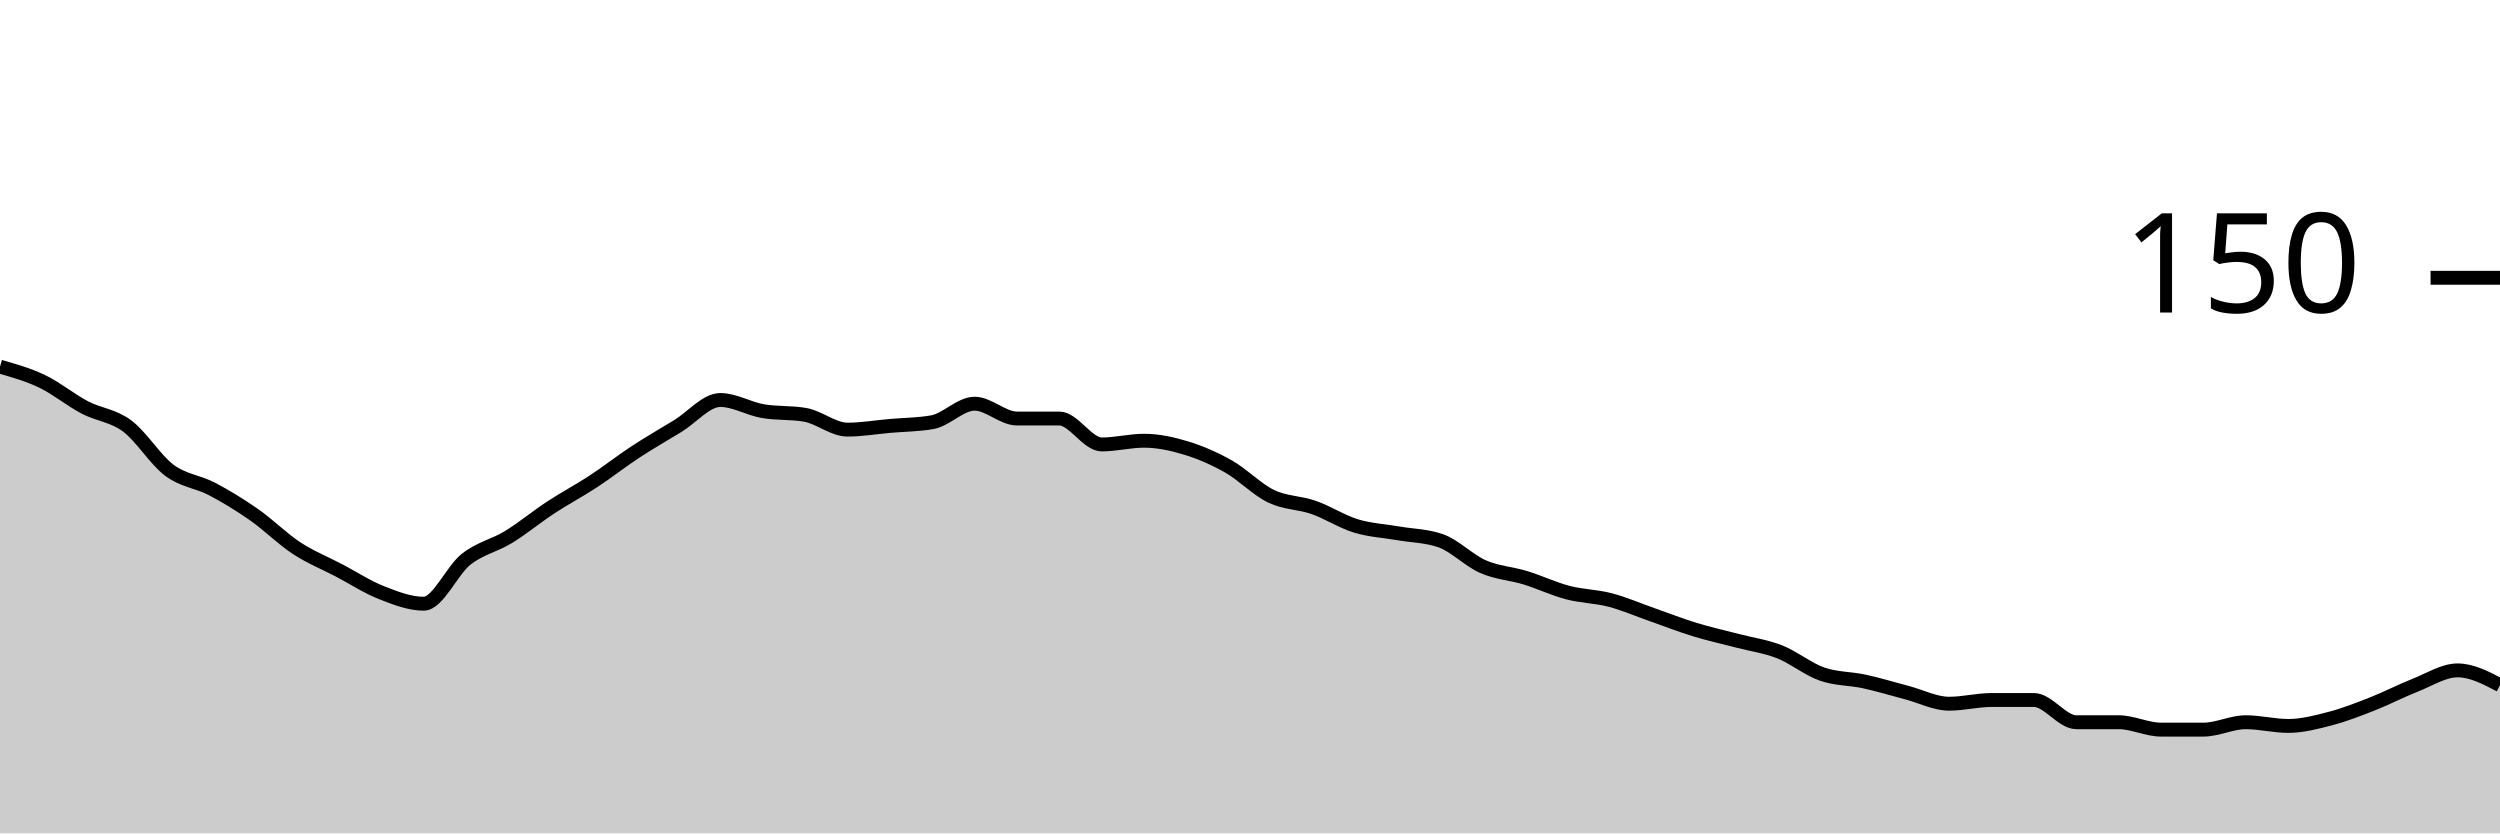
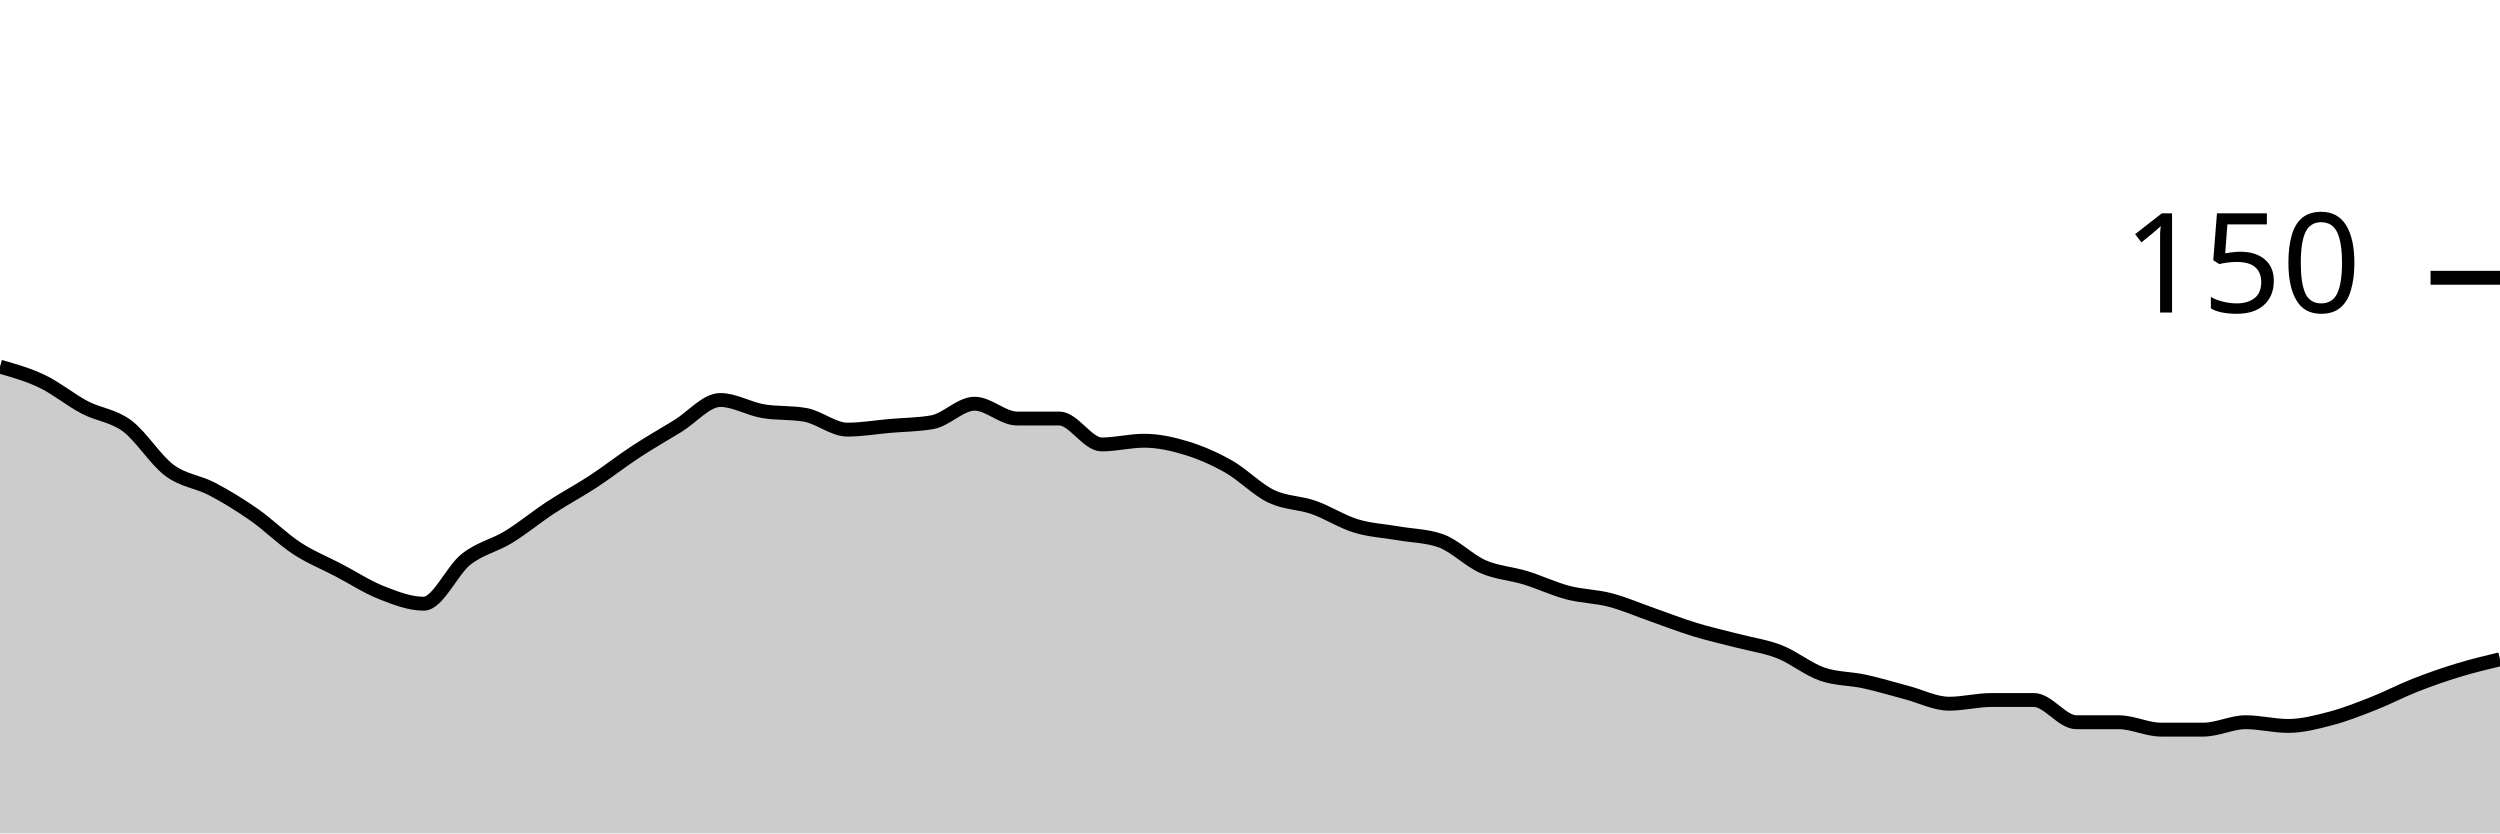
<svg xmlns="http://www.w3.org/2000/svg" viewBox="0 0 180 60">
  <g transform="translate(0,20)">
-     <path class="area" fill="rgba(0, 0, 0, 0.2)" d="M0,6.4C1.017,6.689,2.034,6.978,3.051,7.467C4.068,7.956,5.085,8.8,6.102,9.333C7.119,9.867,8.136,9.911,9.153,10.667C10.169,11.422,11.186,13.111,12.203,13.867C13.22,14.622,14.237,14.667,15.254,15.2C16.271,15.733,17.288,16.356,18.305,17.067C19.322,17.778,20.339,18.8,21.356,19.467C22.373,20.133,23.39,20.533,24.407,21.067C25.424,21.6,26.441,22.267,27.458,22.667C28.475,23.067,29.492,23.467,30.508,23.467C31.525,23.467,32.542,21.067,33.559,20.267C34.576,19.467,35.593,19.289,36.61,18.667C37.627,18.044,38.644,17.2,39.661,16.533C40.678,15.867,41.695,15.333,42.712,14.667C43.729,14,44.746,13.2,45.763,12.533C46.78,11.867,47.797,11.289,48.814,10.667C49.831,10.044,50.847,8.8,51.864,8.8C52.881,8.8,53.898,9.422,54.915,9.6C55.932,9.778,56.949,9.689,57.966,9.867C58.983,10.044,60,10.933,61.017,10.933C62.034,10.933,63.051,10.756,64.068,10.667C65.085,10.578,66.102,10.578,67.119,10.4C68.136,10.222,69.153,9.067,70.169,9.067C71.186,9.067,72.203,10.133,73.22,10.133C74.237,10.133,75.254,10.133,76.271,10.133C77.288,10.133,78.305,12,79.322,12C80.339,12,81.356,11.733,82.373,11.733C83.39,11.733,84.407,11.956,85.424,12.267C86.441,12.578,87.458,13.022,88.475,13.6C89.492,14.178,90.508,15.244,91.525,15.733C92.542,16.222,93.559,16.178,94.576,16.533C95.593,16.889,96.61,17.556,97.627,17.867C98.644,18.178,99.661,18.222,100.678,18.4C101.695,18.578,102.712,18.578,103.729,18.933C104.746,19.289,105.763,20.356,106.78,20.8C107.797,21.244,108.814,21.289,109.831,21.6C110.847,21.911,111.864,22.4,112.881,22.667C113.898,22.933,114.915,22.933,115.932,23.2C116.949,23.467,117.966,23.911,118.983,24.267C120,24.622,121.017,25.022,122.034,25.333C123.051,25.644,124.068,25.867,125.085,26.133C126.102,26.4,127.119,26.533,128.136,26.933C129.153,27.333,130.169,28.178,131.186,28.533C132.203,28.889,133.22,28.844,134.237,29.067C135.254,29.289,136.271,29.6,137.288,29.867C138.305,30.133,139.322,30.667,140.339,30.667C141.356,30.667,142.373,30.4,143.39,30.4C144.407,30.4,145.424,30.4,146.441,30.4C147.458,30.4,148.475,32,149.492,32C150.508,32,151.525,32,152.542,32C153.559,32,154.576,32.533,155.593,32.533C156.61,32.533,157.627,32.533,158.644,32.533C159.661,32.533,160.678,32,161.695,32C162.712,32,163.729,32.267,164.746,32.267C165.763,32.267,166.78,32,167.797,31.733C168.814,31.467,169.831,31.067,170.847,30.667C171.864,30.267,172.881,29.733,173.898,29.333C174.915,28.933,175.932,28.267,176.949,28.267C177.966,28.267,178.983,28.8,180,29.333L180,40C178.983,40,177.966,40,176.949,40C175.932,40,174.915,40,173.898,40C172.881,40,171.864,40,170.847,40C169.831,40,168.814,40,167.797,40C166.78,40,165.763,40,164.746,40C163.729,40,162.712,40,161.695,40C160.678,40,159.661,40,158.644,40C157.627,40,156.61,40,155.593,40C154.576,40,153.559,40,152.542,40C151.525,40,150.508,40,149.492,40C148.475,40,147.458,40,146.441,40C145.424,40,144.407,40,143.39,40C142.373,40,141.356,40,140.339,40C139.322,40,138.305,40,137.288,40C136.271,40,135.254,40,134.237,40C133.22,40,132.203,40,131.186,40C130.169,40,129.153,40,128.136,40C127.119,40,126.102,40,125.085,40C124.068,40,123.051,40,122.034,40C121.017,40,120,40,118.983,40C117.966,40,116.949,40,115.932,40C114.915,40,113.898,40,112.881,40C111.864,40,110.847,40,109.831,40C108.814,40,107.797,40,106.78,40C105.763,40,104.746,40,103.729,40C102.712,40,101.695,40,100.678,40C99.661,40,98.644,40,97.627,40C96.61,40,95.593,40,94.576,40C93.559,40,92.542,40,91.525,40C90.508,40,89.492,40,88.475,40C87.458,40,86.441,40,85.424,40C84.407,40,83.39,40,82.373,40C81.356,40,80.339,40,79.322,40C78.305,40,77.288,40,76.271,40C75.254,40,74.237,40,73.22,40C72.203,40,71.186,40,70.169,40C69.153,40,68.136,40,67.119,40C66.102,40,65.085,40,64.068,40C63.051,40,62.034,40,61.017,40C60,40,58.983,40,57.966,40C56.949,40,55.932,40,54.915,40C53.898,40,52.881,40,51.864,40C50.847,40,49.831,40,48.814,40C47.797,40,46.78,40,45.763,40C44.746,40,43.729,40,42.712,40C41.695,40,40.678,40,39.661,40C38.644,40,37.627,40,36.61,40C35.593,40,34.576,40,33.559,40C32.542,40,31.525,40,30.508,40C29.492,40,28.475,40,27.458,40C26.441,40,25.424,40,24.407,40C23.39,40,22.373,40,21.356,40C20.339,40,19.322,40,18.305,40C17.288,40,16.271,40,15.254,40C14.237,40,13.22,40,12.203,40C11.186,40,10.169,40,9.153,40C8.136,40,7.119,40,6.102,40C5.085,40,4.068,40,3.051,40C2.034,40,1.017,40,0,40Z" />
-     <path class="line" stroke="black" fill="none" d="M0,6.4C1.017,6.689,2.034,6.978,3.051,7.467C4.068,7.956,5.085,8.8,6.102,9.333C7.119,9.867,8.136,9.911,9.153,10.667C10.169,11.422,11.186,13.111,12.203,13.867C13.22,14.622,14.237,14.667,15.254,15.2C16.271,15.733,17.288,16.356,18.305,17.067C19.322,17.778,20.339,18.8,21.356,19.467C22.373,20.133,23.39,20.533,24.407,21.067C25.424,21.6,26.441,22.267,27.458,22.667C28.475,23.067,29.492,23.467,30.508,23.467C31.525,23.467,32.542,21.067,33.559,20.267C34.576,19.467,35.593,19.289,36.61,18.667C37.627,18.044,38.644,17.2,39.661,16.533C40.678,15.867,41.695,15.333,42.712,14.667C43.729,14,44.746,13.2,45.763,12.533C46.78,11.867,47.797,11.289,48.814,10.667C49.831,10.044,50.847,8.8,51.864,8.8C52.881,8.8,53.898,9.422,54.915,9.6C55.932,9.778,56.949,9.689,57.966,9.867C58.983,10.044,60,10.933,61.017,10.933C62.034,10.933,63.051,10.756,64.068,10.667C65.085,10.578,66.102,10.578,67.119,10.4C68.136,10.222,69.153,9.067,70.169,9.067C71.186,9.067,72.203,10.133,73.22,10.133C74.237,10.133,75.254,10.133,76.271,10.133C77.288,10.133,78.305,12,79.322,12C80.339,12,81.356,11.733,82.373,11.733C83.39,11.733,84.407,11.956,85.424,12.267C86.441,12.578,87.458,13.022,88.475,13.6C89.492,14.178,90.508,15.244,91.525,15.733C92.542,16.222,93.559,16.178,94.576,16.533C95.593,16.889,96.61,17.556,97.627,17.867C98.644,18.178,99.661,18.222,100.678,18.4C101.695,18.578,102.712,18.578,103.729,18.933C104.746,19.289,105.763,20.356,106.78,20.8C107.797,21.244,108.814,21.289,109.831,21.6C110.847,21.911,111.864,22.4,112.881,22.667C113.898,22.933,114.915,22.933,115.932,23.2C116.949,23.467,117.966,23.911,118.983,24.267C120,24.622,121.017,25.022,122.034,25.333C123.051,25.644,124.068,25.867,125.085,26.133C126.102,26.4,127.119,26.533,128.136,26.933C129.153,27.333,130.169,28.178,131.186,28.533C132.203,28.889,133.22,28.844,134.237,29.067C135.254,29.289,136.271,29.6,137.288,29.867C138.305,30.133,139.322,30.667,140.339,30.667C141.356,30.667,142.373,30.4,143.39,30.4C144.407,30.4,145.424,30.4,146.441,30.4C147.458,30.4,148.475,32,149.492,32C150.508,32,151.525,32,152.542,32C153.559,32,154.576,32.533,155.593,32.533C156.61,32.533,157.627,32.533,158.644,32.533C159.661,32.533,160.678,32,161.695,32C162.712,32,163.729,32.267,164.746,32.267C165.763,32.267,166.78,32,167.797,31.733C168.814,31.467,169.831,31.067,170.847,30.667C171.864,30.267,172.881,29.733,173.898,29.333C174.915,28.933,175.932,28.267,176.949,28.267C177.966,28.267,178.983,28.8,180,29.333" />
+     <path class="area" fill="rgba(0, 0, 0, 0.2)" d="M0,6.4C1.017,6.689,2.034,6.978,3.051,7.467C4.068,7.956,5.085,8.8,6.102,9.333C7.119,9.867,8.136,9.911,9.153,10.667C10.169,11.422,11.186,13.111,12.203,13.867C13.22,14.622,14.237,14.667,15.254,15.2C16.271,15.733,17.288,16.356,18.305,17.067C19.322,17.778,20.339,18.8,21.356,19.467C22.373,20.133,23.39,20.533,24.407,21.067C25.424,21.6,26.441,22.267,27.458,22.667C28.475,23.067,29.492,23.467,30.508,23.467C31.525,23.467,32.542,21.067,33.559,20.267C34.576,19.467,35.593,19.289,36.61,18.667C37.627,18.044,38.644,17.2,39.661,16.533C40.678,15.867,41.695,15.333,42.712,14.667C43.729,14,44.746,13.2,45.763,12.533C46.78,11.867,47.797,11.289,48.814,10.667C49.831,10.044,50.847,8.8,51.864,8.8C52.881,8.8,53.898,9.422,54.915,9.6C55.932,9.778,56.949,9.689,57.966,9.867C58.983,10.044,60,10.933,61.017,10.933C62.034,10.933,63.051,10.756,64.068,10.667C65.085,10.578,66.102,10.578,67.119,10.4C68.136,10.222,69.153,9.067,70.169,9.067C71.186,9.067,72.203,10.133,73.22,10.133C74.237,10.133,75.254,10.133,76.271,10.133C77.288,10.133,78.305,12,79.322,12C80.339,12,81.356,11.733,82.373,11.733C83.39,11.733,84.407,11.956,85.424,12.267C86.441,12.578,87.458,13.022,88.475,13.6C89.492,14.178,90.508,15.244,91.525,15.733C92.542,16.222,93.559,16.178,94.576,16.533C95.593,16.889,96.61,17.556,97.627,17.867C98.644,18.178,99.661,18.222,100.678,18.4C101.695,18.578,102.712,18.578,103.729,18.933C104.746,19.289,105.763,20.356,106.78,20.8C107.797,21.244,108.814,21.289,109.831,21.6C110.847,21.911,111.864,22.4,112.881,22.667C113.898,22.933,114.915,22.933,115.932,23.2C116.949,23.467,117.966,23.911,118.983,24.267C120,24.622,121.017,25.022,122.034,25.333C123.051,25.644,124.068,25.867,125.085,26.133C126.102,26.4,127.119,26.533,128.136,26.933C129.153,27.333,130.169,28.178,131.186,28.533C132.203,28.889,133.22,28.844,134.237,29.067C135.254,29.289,136.271,29.6,137.288,29.867C138.305,30.133,139.322,30.667,140.339,30.667C141.356,30.667,142.373,30.4,143.39,30.4C144.407,30.4,145.424,30.4,146.441,30.4C147.458,30.4,148.475,32,149.492,32C150.508,32,151.525,32,152.542,32C153.559,32,154.576,32.533,155.593,32.533C156.61,32.533,157.627,32.533,158.644,32.533C159.661,32.533,160.678,32,161.695,32C162.712,32,163.729,32.267,164.746,32.267C165.763,32.267,166.78,32,167.797,31.733C168.814,31.467,169.831,31.067,170.847,30.667C171.864,30.267,172.881,29.733,173.898,29.333C174.915,28.933,175.932,28.578,176.949,28.267C177.966,27.956,178.983,27.711,180,27.467L180,40C178.983,40,177.966,40,176.949,40C175.932,40,174.915,40,173.898,40C172.881,40,171.864,40,170.847,40C169.831,40,168.814,40,167.797,40C166.78,40,165.763,40,164.746,40C163.729,40,162.712,40,161.695,40C160.678,40,159.661,40,158.644,40C157.627,40,156.61,40,155.593,40C154.576,40,153.559,40,152.542,40C151.525,40,150.508,40,149.492,40C148.475,40,147.458,40,146.441,40C145.424,40,144.407,40,143.39,40C142.373,40,141.356,40,140.339,40C139.322,40,138.305,40,137.288,40C136.271,40,135.254,40,134.237,40C133.22,40,132.203,40,131.186,40C130.169,40,129.153,40,128.136,40C127.119,40,126.102,40,125.085,40C124.068,40,123.051,40,122.034,40C121.017,40,120,40,118.983,40C117.966,40,116.949,40,115.932,40C114.915,40,113.898,40,112.881,40C111.864,40,110.847,40,109.831,40C108.814,40,107.797,40,106.78,40C105.763,40,104.746,40,103.729,40C102.712,40,101.695,40,100.678,40C99.661,40,98.644,40,97.627,40C96.61,40,95.593,40,94.576,40C93.559,40,92.542,40,91.525,40C90.508,40,89.492,40,88.475,40C87.458,40,86.441,40,85.424,40C84.407,40,83.39,40,82.373,40C81.356,40,80.339,40,79.322,40C78.305,40,77.288,40,76.271,40C75.254,40,74.237,40,73.22,40C72.203,40,71.186,40,70.169,40C69.153,40,68.136,40,67.119,40C66.102,40,65.085,40,64.068,40C63.051,40,62.034,40,61.017,40C60,40,58.983,40,57.966,40C56.949,40,55.932,40,54.915,40C53.898,40,52.881,40,51.864,40C50.847,40,49.831,40,48.814,40C47.797,40,46.78,40,45.763,40C44.746,40,43.729,40,42.712,40C41.695,40,40.678,40,39.661,40C38.644,40,37.627,40,36.61,40C35.593,40,34.576,40,33.559,40C32.542,40,31.525,40,30.508,40C29.492,40,28.475,40,27.458,40C26.441,40,25.424,40,24.407,40C23.39,40,22.373,40,21.356,40C20.339,40,19.322,40,18.305,40C17.288,40,16.271,40,15.254,40C14.237,40,13.22,40,12.203,40C11.186,40,10.169,40,9.153,40C8.136,40,7.119,40,6.102,40C5.085,40,4.068,40,3.051,40C2.034,40,1.017,40,0,40Z" />
+     <path class="line" stroke="black" fill="none" d="M0,6.4C1.017,6.689,2.034,6.978,3.051,7.467C4.068,7.956,5.085,8.8,6.102,9.333C7.119,9.867,8.136,9.911,9.153,10.667C10.169,11.422,11.186,13.111,12.203,13.867C13.22,14.622,14.237,14.667,15.254,15.2C16.271,15.733,17.288,16.356,18.305,17.067C19.322,17.778,20.339,18.8,21.356,19.467C22.373,20.133,23.39,20.533,24.407,21.067C25.424,21.6,26.441,22.267,27.458,22.667C28.475,23.067,29.492,23.467,30.508,23.467C31.525,23.467,32.542,21.067,33.559,20.267C34.576,19.467,35.593,19.289,36.61,18.667C37.627,18.044,38.644,17.2,39.661,16.533C40.678,15.867,41.695,15.333,42.712,14.667C43.729,14,44.746,13.2,45.763,12.533C46.78,11.867,47.797,11.289,48.814,10.667C49.831,10.044,50.847,8.8,51.864,8.8C52.881,8.8,53.898,9.422,54.915,9.6C55.932,9.778,56.949,9.689,57.966,9.867C58.983,10.044,60,10.933,61.017,10.933C62.034,10.933,63.051,10.756,64.068,10.667C65.085,10.578,66.102,10.578,67.119,10.4C68.136,10.222,69.153,9.067,70.169,9.067C71.186,9.067,72.203,10.133,73.22,10.133C74.237,10.133,75.254,10.133,76.271,10.133C77.288,10.133,78.305,12,79.322,12C80.339,12,81.356,11.733,82.373,11.733C83.39,11.733,84.407,11.956,85.424,12.267C86.441,12.578,87.458,13.022,88.475,13.6C89.492,14.178,90.508,15.244,91.525,15.733C92.542,16.222,93.559,16.178,94.576,16.533C95.593,16.889,96.61,17.556,97.627,17.867C98.644,18.178,99.661,18.222,100.678,18.4C101.695,18.578,102.712,18.578,103.729,18.933C104.746,19.289,105.763,20.356,106.78,20.8C107.797,21.244,108.814,21.289,109.831,21.6C110.847,21.911,111.864,22.4,112.881,22.667C113.898,22.933,114.915,22.933,115.932,23.2C116.949,23.467,117.966,23.911,118.983,24.267C120,24.622,121.017,25.022,122.034,25.333C123.051,25.644,124.068,25.867,125.085,26.133C126.102,26.4,127.119,26.533,128.136,26.933C129.153,27.333,130.169,28.178,131.186,28.533C132.203,28.889,133.22,28.844,134.237,29.067C135.254,29.289,136.271,29.6,137.288,29.867C138.305,30.133,139.322,30.667,140.339,30.667C141.356,30.667,142.373,30.4,143.39,30.4C144.407,30.4,145.424,30.4,146.441,30.4C147.458,30.4,148.475,32,149.492,32C150.508,32,151.525,32,152.542,32C153.559,32,154.576,32.533,155.593,32.533C156.61,32.533,157.627,32.533,158.644,32.533C159.661,32.533,160.678,32,161.695,32C162.712,32,163.729,32.267,164.746,32.267C165.763,32.267,166.78,32,167.797,31.733C168.814,31.467,169.831,31.067,170.847,30.667C171.864,30.267,172.881,29.733,173.898,29.333C174.915,28.933,175.932,28.578,176.949,28.267C177.966,27.956,178.983,27.711,180,27.467" />
    <path class="axis-ceiling" stroke-width="1" stroke="black" fill="none" d="M175,0L180,0" />
    <text class="axis-ceiling-label" font-family="sans-serif" text-anchor="end" font-size="10px" x="170" y="2.5">150</text>
  </g>
</svg>
